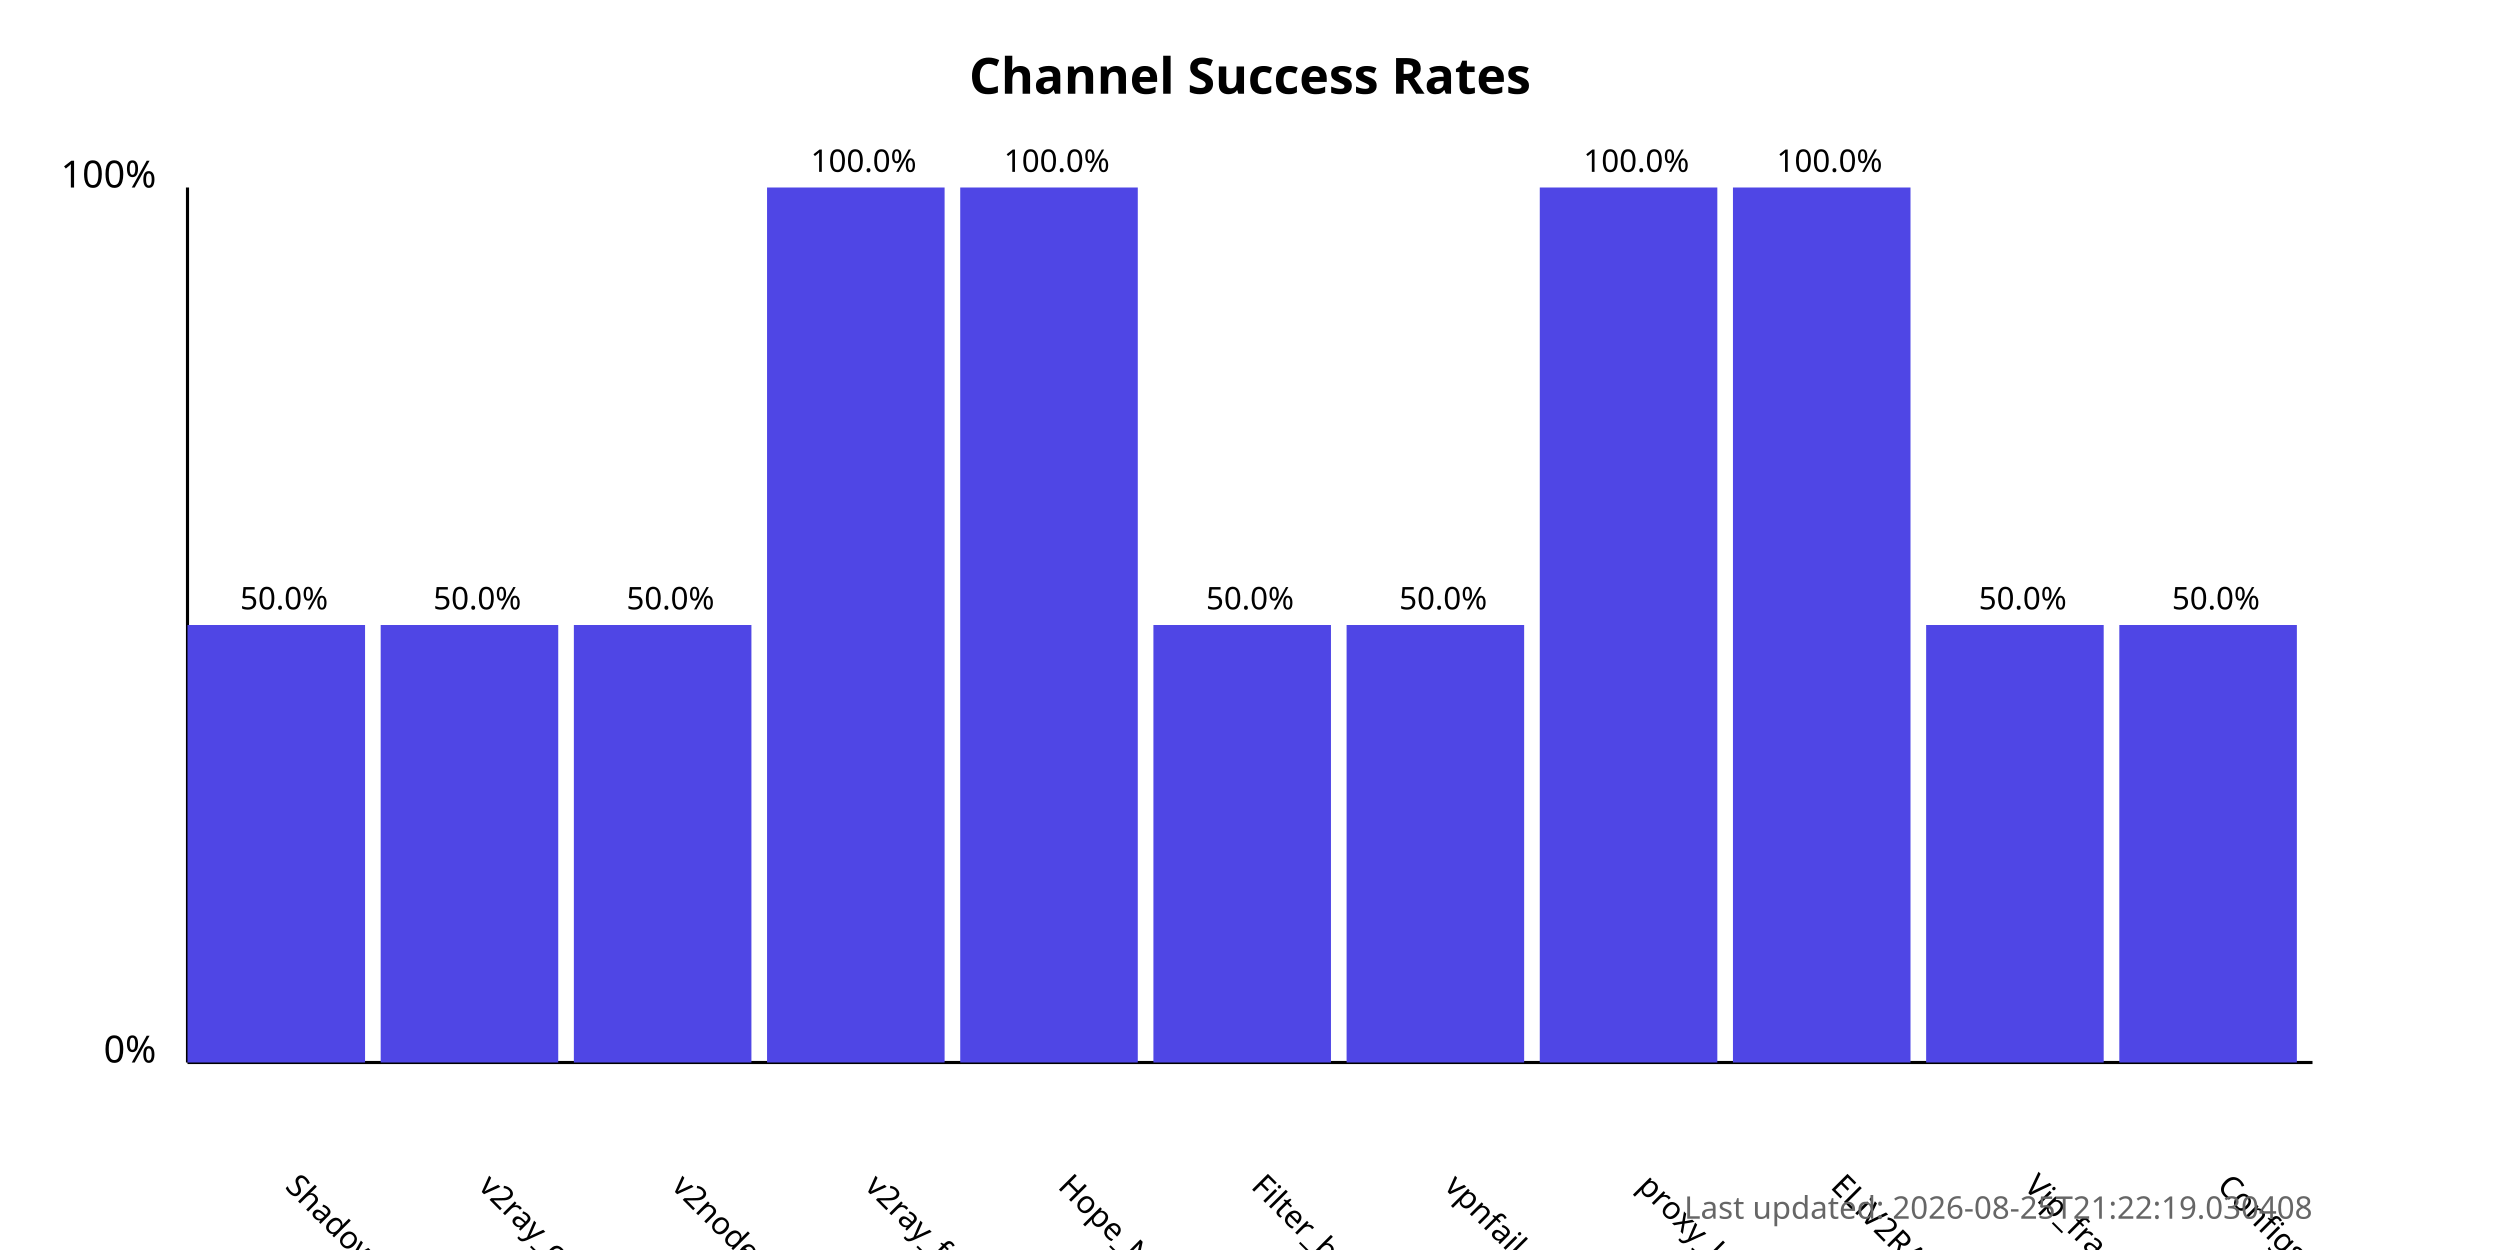
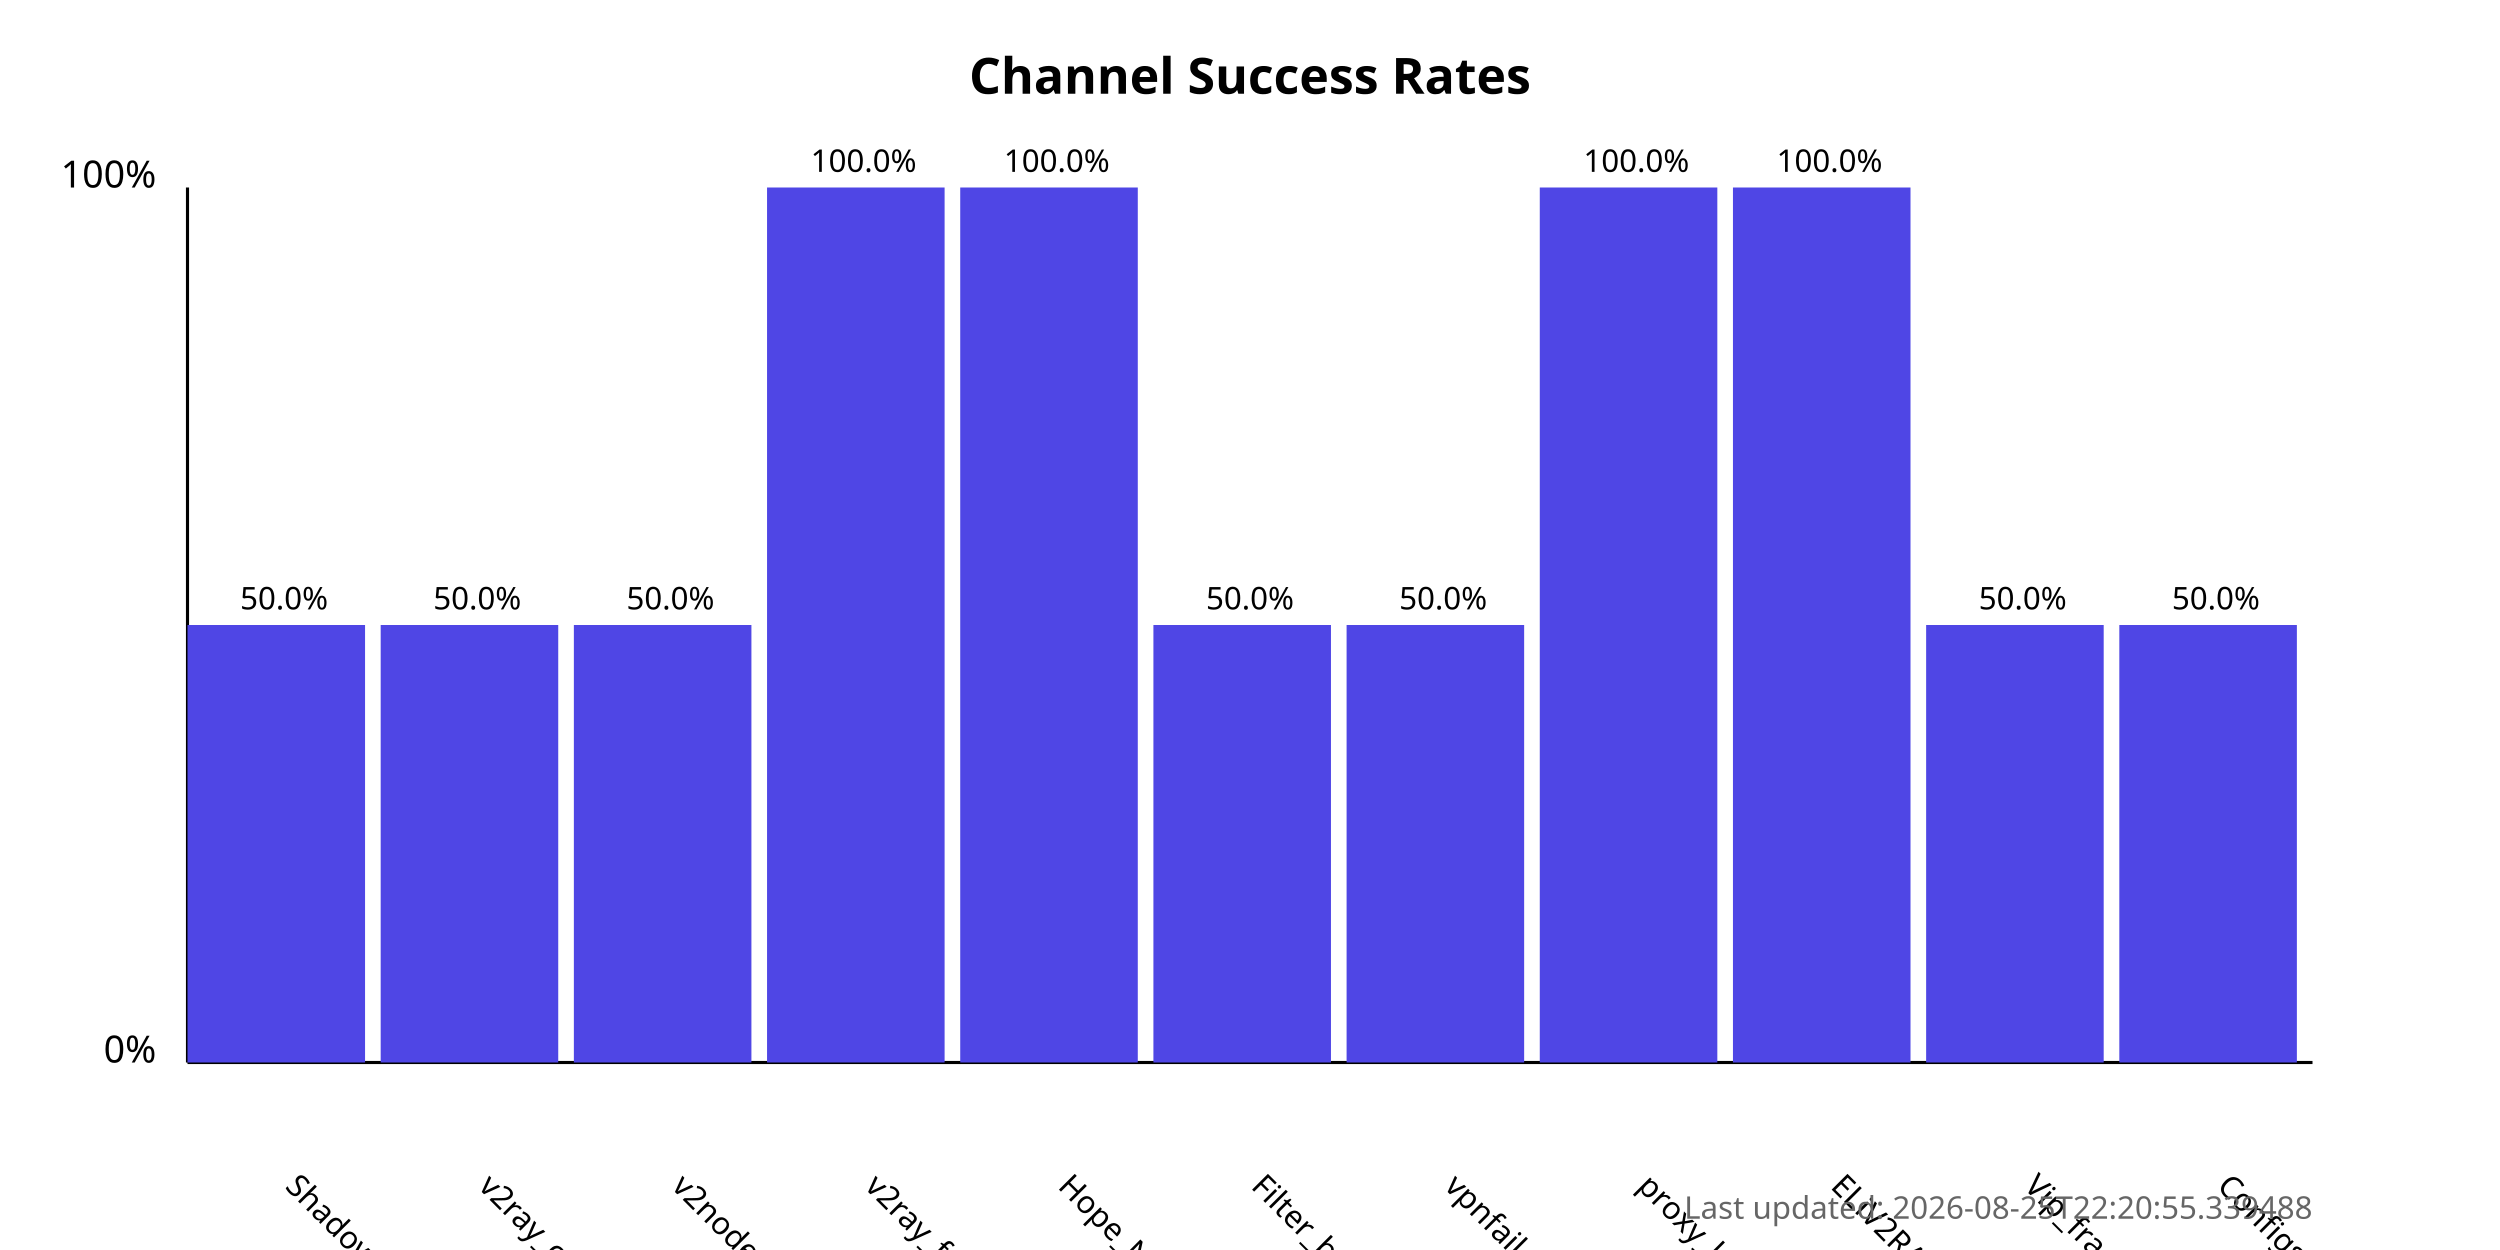
<svg xmlns="http://www.w3.org/2000/svg" width="800" height="400">
  <style>
            .chart-title { font: bold 16px sans-serif; }
            .axis-label { font: 12px sans-serif; }
            .tick-label { font: 10px sans-serif; }
            .bar { fill: #4f46e5; }
            .bar:hover { fill: #6366f1; }
            .timestamp { font: 10px sans-serif; fill: #666; }
        </style>
  <text x="400.0" y="30" text-anchor="middle" class="chart-title">
            Channel Success Rates
        </text>
  <line x1="60" y1="340" x2="60" y2="60" stroke="black" stroke-width="1" />
  <line x1="60" y1="340" x2="740" y2="340" stroke="black" stroke-width="1" />
  <text x="50" y="340" text-anchor="end" class="axis-label">0%</text>
  <text x="50" y="60" text-anchor="end" class="axis-label">100%</text>
  <g>
    <rect x="60" y="200.0" width="56.818" height="140.0" class="bar" />
    <text x="90.909" y="380" transform="rotate(45, 90.90909, 380)" text-anchor="start" class="tick-label">
                ShadowProxy66
            </text>
    <text x="90.909" y="195.0" text-anchor="middle" class="tick-label">
                50.0%
            </text>
  </g>
  <g>
    <rect x="121.818" y="200.0" width="56.818" height="140.0" class="bar" />
    <text x="152.727" y="380" transform="rotate(45, 152.7273, 380)" text-anchor="start" class="tick-label">
                v2ray_configs_pool
            </text>
    <text x="152.727" y="195.0" text-anchor="middle" class="tick-label">
                50.0%
            </text>
  </g>
  <g>
    <rect x="183.636" y="200.0" width="56.818" height="140.0" class="bar" />
    <text x="214.545" y="380" transform="rotate(45, 214.5455, 380)" text-anchor="start" class="tick-label">
                v2nodes
            </text>
    <text x="214.545" y="195.0" text-anchor="middle" class="tick-label">
                50.0%
            </text>
  </g>
  <g>
    <rect x="245.455" y="60.0" width="56.818" height="280.0" class="bar" />
    <text x="276.364" y="380" transform="rotate(45, 276.3636, 380)" text-anchor="start" class="tick-label">
                v2ray_free_conf
            </text>
    <text x="276.364" y="55.0" text-anchor="middle" class="tick-label">
                100.0%
            </text>
  </g>
  <g>
    <rect x="307.273" y="60.0" width="56.818" height="280.0" class="bar" />
    <text x="338.182" y="380" transform="rotate(45, 338.1818, 380)" text-anchor="start" class="tick-label">
                Hope_Net
            </text>
    <text x="338.182" y="55.0" text-anchor="middle" class="tick-label">
                100.0%
            </text>
  </g>
  <g>
    <rect x="369.091" y="200.0" width="56.818" height="140.0" class="bar" />
    <text x="400.0" y="380" transform="rotate(45, 400.0, 380)" text-anchor="start" class="tick-label">
                Filter_breaker
            </text>
    <text x="400.0" y="195.0" text-anchor="middle" class="tick-label">
                50.0%
            </text>
  </g>
  <g>
    <rect x="430.909" y="200.0" width="56.818" height="140.0" class="bar" />
    <text x="461.818" y="380" transform="rotate(45, 461.8182, 380)" text-anchor="start" class="tick-label">
                vpnfail_vless
            </text>
    <text x="461.818" y="195.0" text-anchor="middle" class="tick-label">
                50.0%
            </text>
  </g>
  <g>
    <rect x="492.727" y="60.0" width="56.818" height="280.0" class="bar" />
    <text x="523.636" y="380" transform="rotate(45, 523.6364, 380)" text-anchor="start" class="tick-label">
                proxy_kafee
            </text>
    <text x="523.636" y="55.0" text-anchor="middle" class="tick-label">
                100.0%
            </text>
  </g>
  <g>
    <rect x="554.545" y="60.0" width="56.818" height="280.0" class="bar" />
    <text x="585.455" y="380" transform="rotate(45, 585.4545, 380)" text-anchor="start" class="tick-label">
                ELiV2RAY
            </text>
    <text x="585.455" y="55.0" text-anchor="middle" class="tick-label">
                100.0%
            </text>
  </g>
  <g>
    <rect x="616.364" y="200.0" width="56.818" height="140.0" class="bar" />
    <text x="647.273" y="380" transform="rotate(45, 647.2727, 380)" text-anchor="start" class="tick-label">
                Vip_fragment_v2ray
            </text>
    <text x="647.273" y="195.0" text-anchor="middle" class="tick-label">
                50.0%
            </text>
  </g>
  <g>
    <rect x="678.182" y="200.0" width="56.818" height="140.0" class="bar" />
    <text x="709.091" y="380" transform="rotate(45, 709.0909, 380)" text-anchor="start" class="tick-label">
                ConfigsHubPlus
            </text>
    <text x="709.091" y="195.0" text-anchor="middle" class="tick-label">
                50.0%
            </text>
  </g>
  <text x="740" y="390" text-anchor="end" class="timestamp">
-             Last updated: 2026-08-25T21:22:19.030408
+             Last updated: 2026-08-25T22:20:55.339488
        </text>
</svg>
